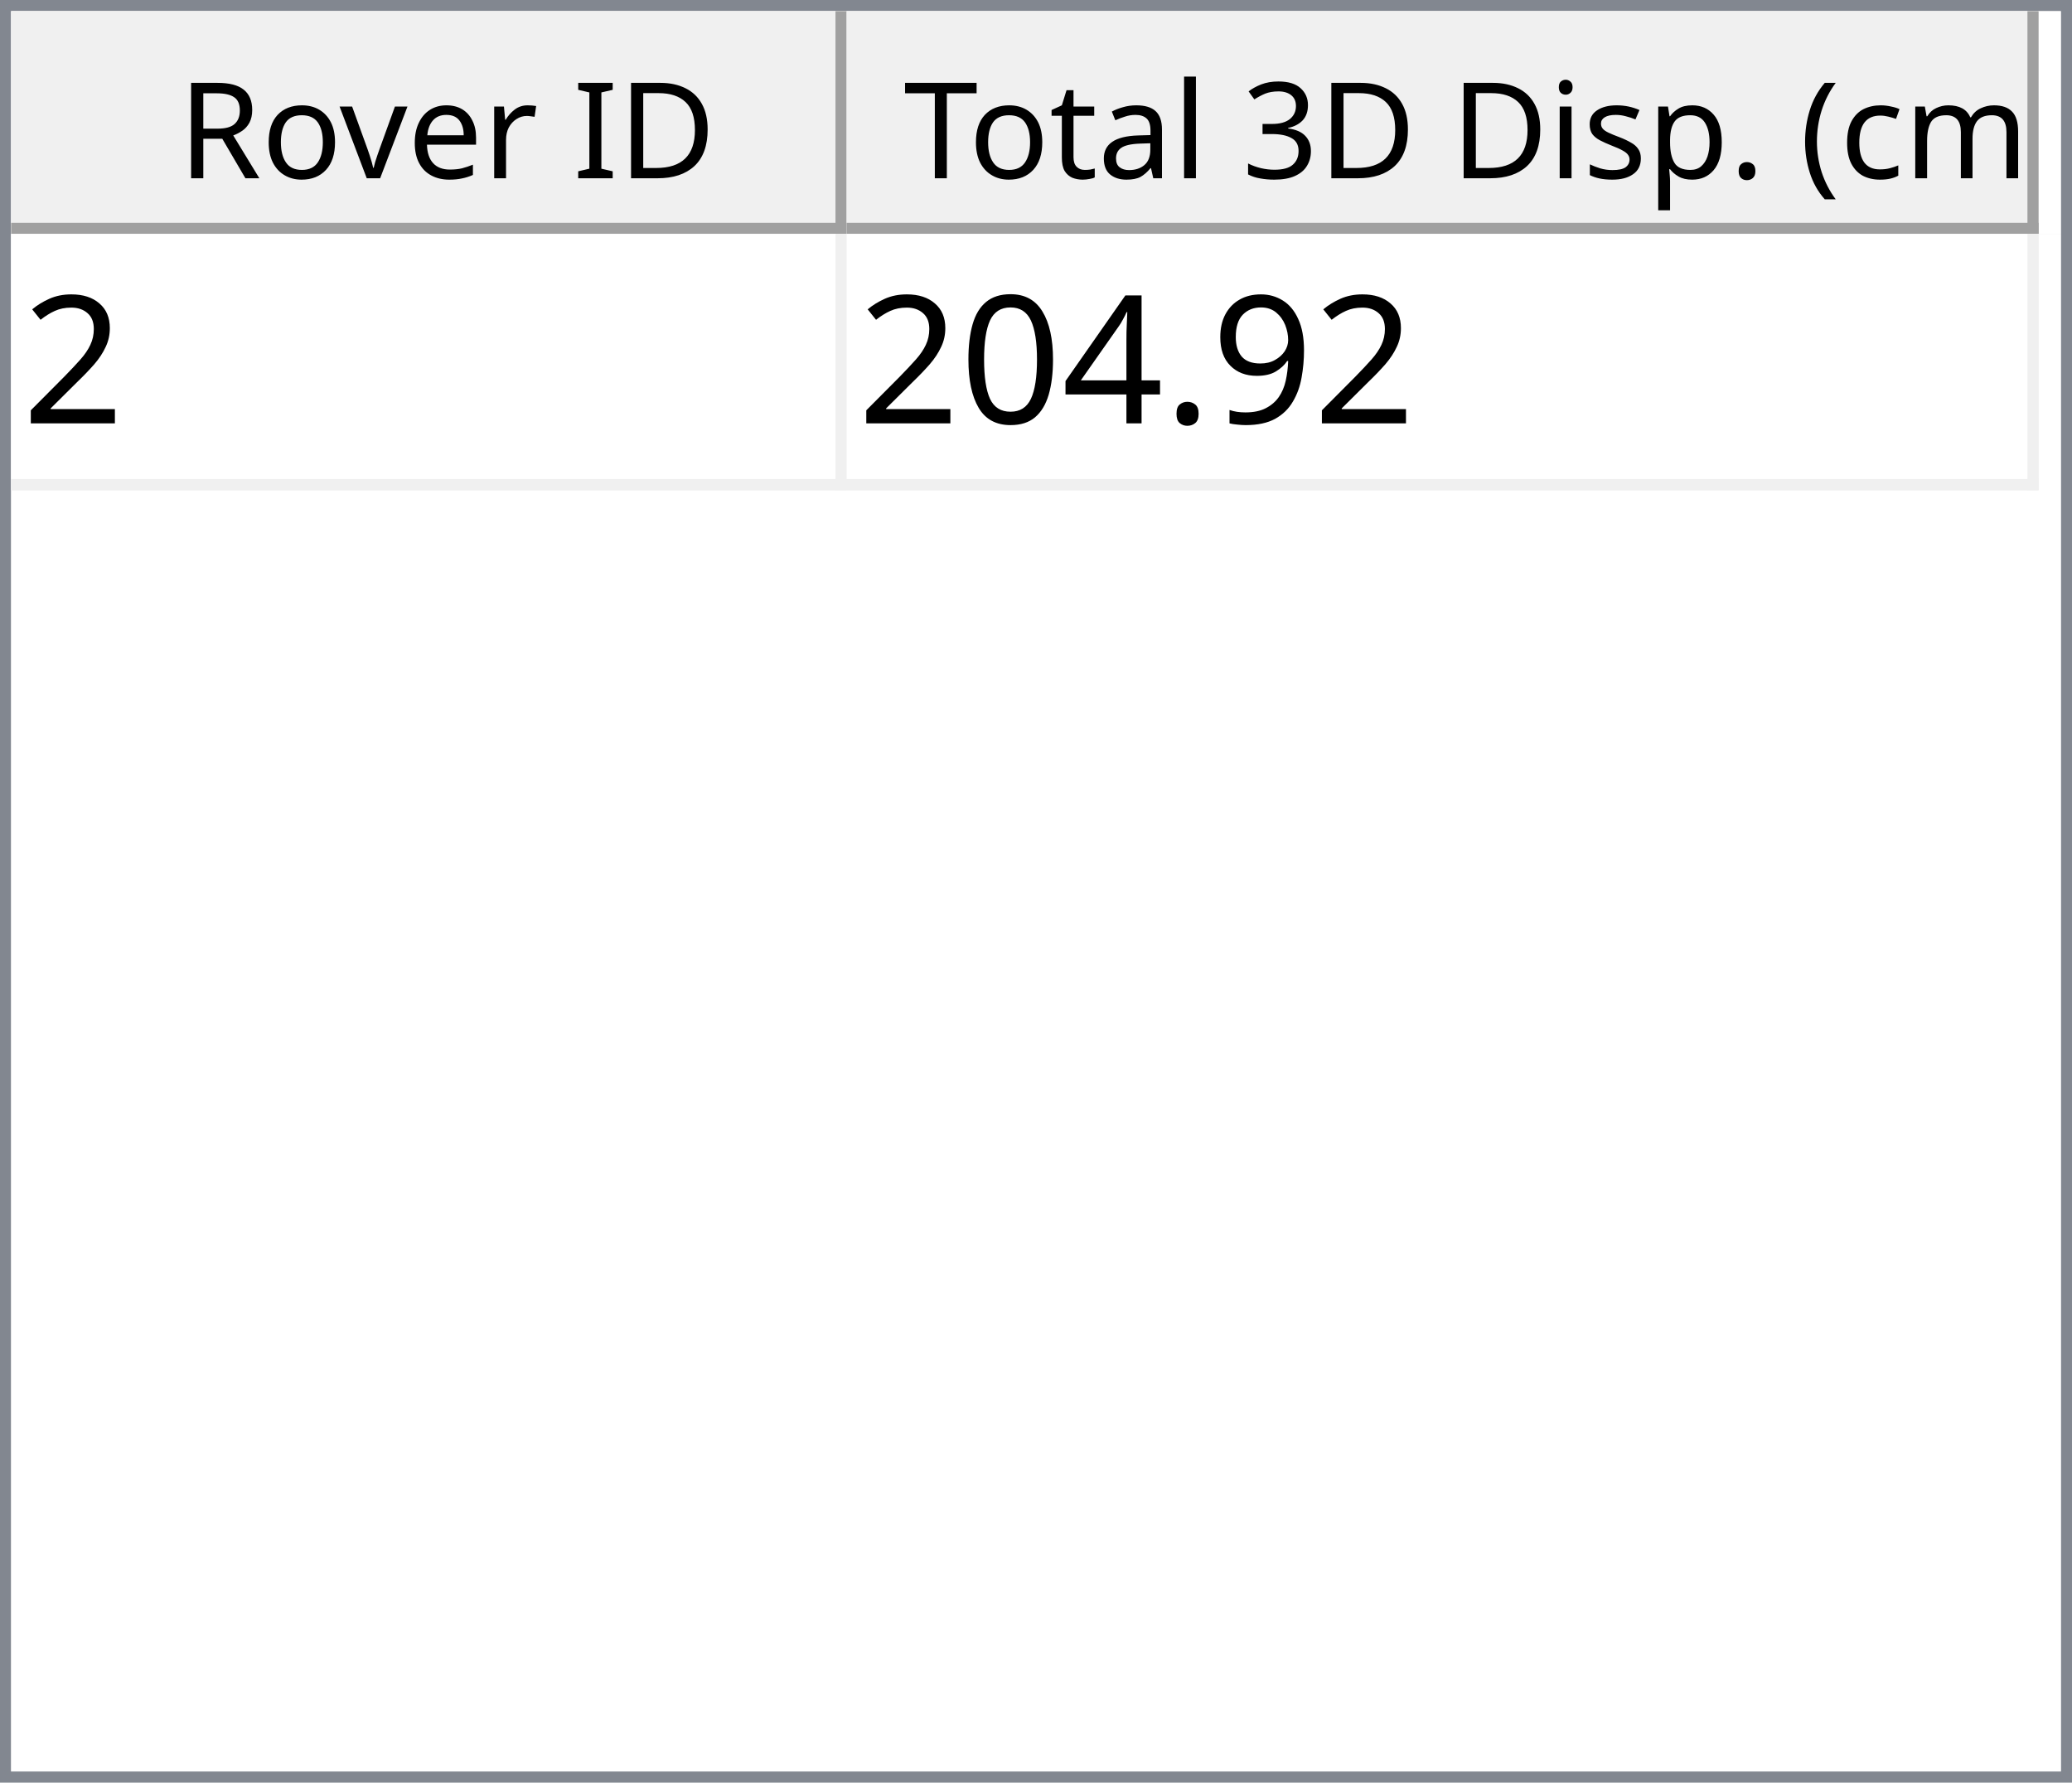
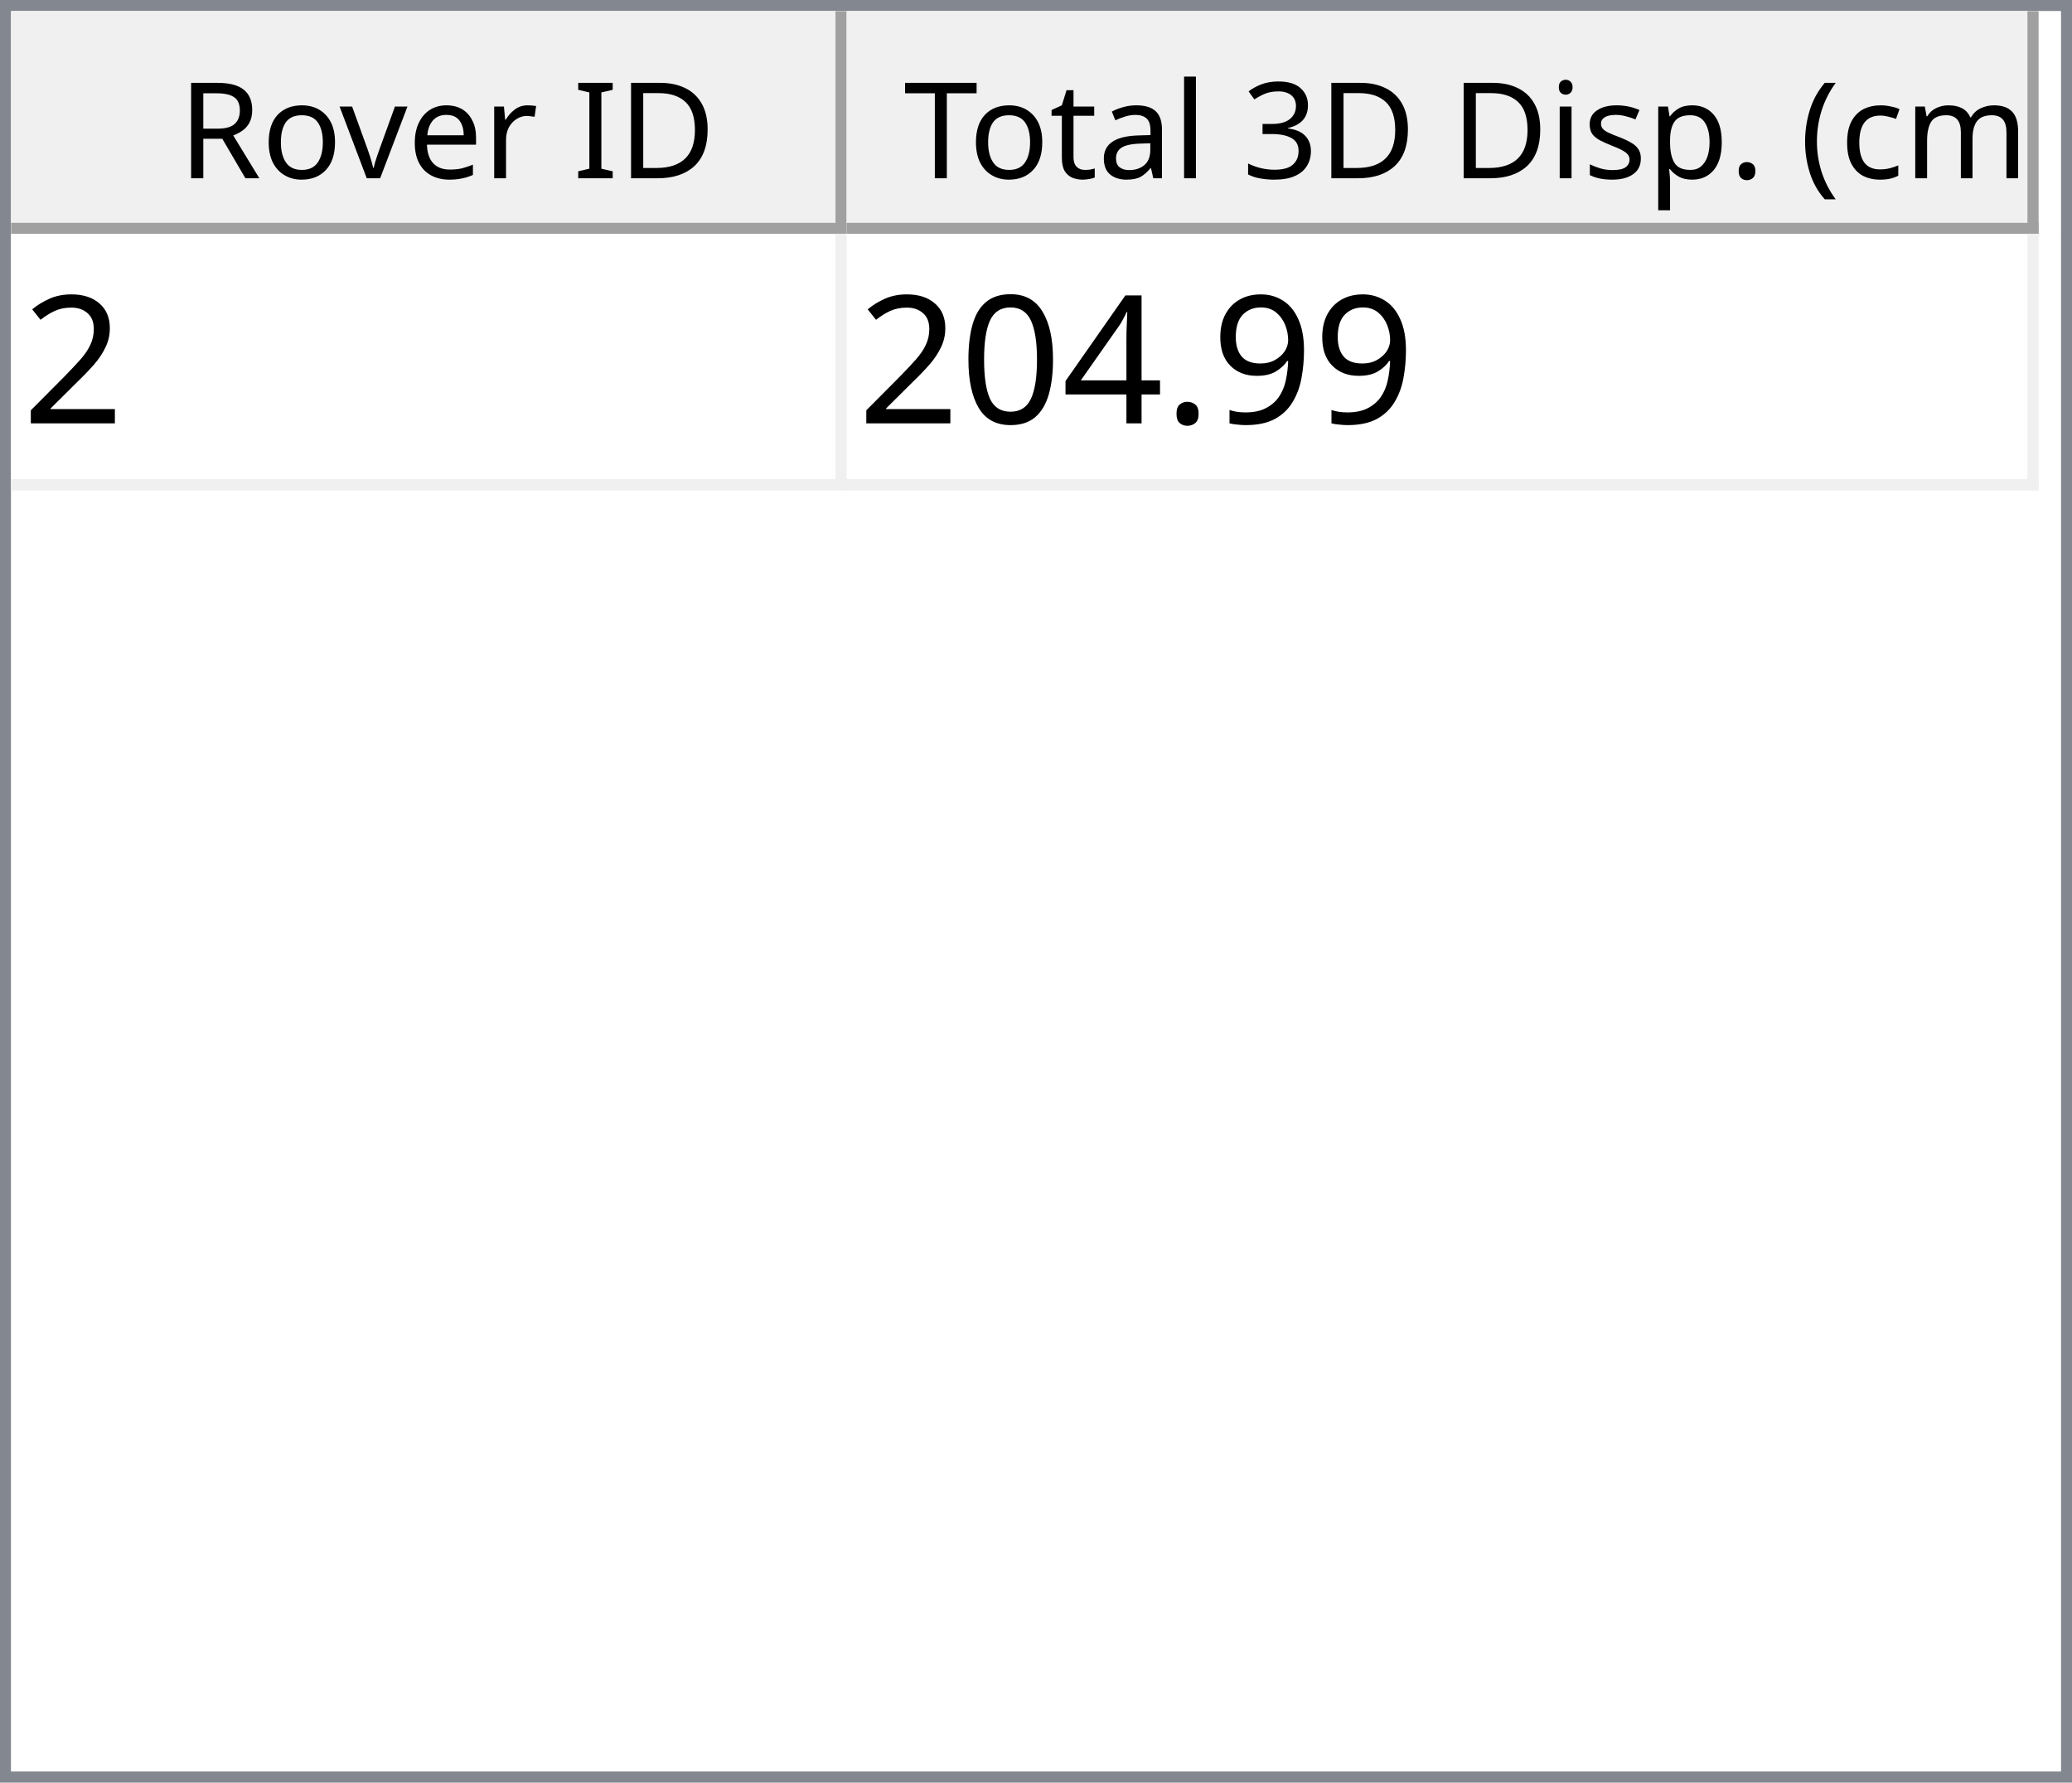
<svg xmlns="http://www.w3.org/2000/svg" style="fill-opacity:1; color-rendering:auto; color-interpolation:auto; text-rendering:auto; stroke:black; stroke-linecap:square; stroke-miterlimit:10; shape-rendering:auto; stroke-opacity:1; fill:black; stroke-dasharray:none; font-weight:normal; stroke-width:1; font-family:'Dialog'; font-style:normal; stroke-linejoin:miter; font-size:12px; stroke-dashoffset:0; image-rendering:auto;" width="186" height="160">
  <defs id="genericDefs" />
  <g>
    <defs id="defs1">
      <clipPath clipPathUnits="userSpaceOnUse" id="clipPath1">
        <path d="M0 0 L186 0 L186 160 L0 160 L0 0 Z" />
      </clipPath>
      <clipPath clipPathUnits="userSpaceOnUse" id="clipPath2">
        <path d="M0 0 L0 160 L186 160 L186 0 Z" />
      </clipPath>
      <clipPath clipPathUnits="userSpaceOnUse" id="clipPath3">
        <path d="M0 0 L0 20 L184 20 L184 0 Z" />
      </clipPath>
      <clipPath clipPathUnits="userSpaceOnUse" id="clipPath4">
        <path d="M0 0 L0 20 L75 20 L75 0 Z" />
      </clipPath>
      <clipPath clipPathUnits="userSpaceOnUse" id="clipPath5">
        <path d="M1 1 L1 19 L74 19 L74 1 Z" />
      </clipPath>
      <clipPath clipPathUnits="userSpaceOnUse" id="clipPath6">
        <path d="M0 0 L0 18 L73 18 L73 0 Z" />
      </clipPath>
      <clipPath clipPathUnits="userSpaceOnUse" id="clipPath7">
        <path d="M-0.5 -0.5 L-0.5 19.5 L74.5 19.5 L74.5 -0.5 Z" />
      </clipPath>
      <clipPath clipPathUnits="userSpaceOnUse" id="clipPath8">
        <path d="M0 0 L0 20 L107 20 L107 0 Z" />
      </clipPath>
      <clipPath clipPathUnits="userSpaceOnUse" id="clipPath9">
        <path d="M1 1 L1 19 L106 19 L106 1 Z" />
      </clipPath>
      <clipPath clipPathUnits="userSpaceOnUse" id="clipPath10">
        <path d="M0 0 L0 18 L105 18 L105 0 Z" />
      </clipPath>
      <clipPath clipPathUnits="userSpaceOnUse" id="clipPath11">
        <path d="M-0.5 -0.5 L-0.5 19.5 L106.5 19.5 L106.5 -0.5 Z" />
      </clipPath>
      <clipPath clipPathUnits="userSpaceOnUse" id="clipPath12">
        <path d="M0 0 L0 138 L184 138 L184 0 Z" />
      </clipPath>
      <clipPath clipPathUnits="userSpaceOnUse" id="clipPath13">
        <path d="M0 0 L0 23 L182 23 L182 0 Z" />
      </clipPath>
      <clipPath clipPathUnits="userSpaceOnUse" id="clipPath14">
        <path d="M-0.5 -0.5 L-0.5 22.5 L181.5 22.5 L181.5 -0.5 Z" />
      </clipPath>
      <clipPath clipPathUnits="userSpaceOnUse" id="clipPath15">
        <path d="M0 0 L0 22 L74 22 L74 0 Z" />
      </clipPath>
      <clipPath clipPathUnits="userSpaceOnUse" id="clipPath16">
        <path d="M0 0 L0 22 L106 22 L106 0 Z" />
      </clipPath>
      <font horiz-adv-x="64.551" id="font1">
        <font-face ascent="107.91" descent="25.098" units-per-em="100" style="font-style:normal; font-family:Segoe UI; font-weight:normal;" />
        <missing-glyph horiz-adv-x="64.551" d="M8.109 0 L8.109 68.266 L56.453 68.266 L56.453 0 L8.109 0 ZM15.328 7.234 L49.219 7.234 L49.219 61.031 L15.328 61.031 L15.328 7.234 Z" />
        <glyph unicode="D" horiz-adv-x="70.117" d="M9.188 0 L9.188 70.016 L28.516 70.016 Q65.531 70.016 65.531 35.891 Q65.531 19.672 55.25 9.836 Q44.969 0 27.734 0 L9.188 0 ZM17.391 62.594 L17.391 7.422 L27.828 7.422 Q41.609 7.422 49.273 14.797 Q56.938 22.172 56.938 35.688 Q56.938 62.594 28.328 62.594 L17.391 62.594 Z" />
        <glyph unicode="I" horiz-adv-x="26.611" d="M17.391 0 L9.188 0 L9.188 70.016 L17.391 70.016 L17.391 0 Z" />
        <glyph unicode=" " horiz-adv-x="27.393" d="" />
        <glyph unicode="r" horiz-adv-x="34.766" d="M34.188 41.891 Q32.078 43.5 28.125 43.5 Q23 43.5 19.555 38.672 Q16.109 33.844 16.109 25.484 L16.109 0 L8.109 0 L8.109 50 L16.109 50 L16.109 39.703 L16.312 39.703 Q18.016 44.969 21.531 47.922 Q25.047 50.875 29.391 50.875 Q32.516 50.875 34.188 50.203 L34.188 41.891 Z" />
        <glyph unicode="e" horiz-adv-x="52.295" d="M48.297 23 L12.984 23 Q13.188 14.656 17.484 10.109 Q21.781 5.562 29.297 5.562 Q37.75 5.562 44.828 11.141 L44.828 3.609 Q38.234 -1.172 27.391 -1.172 Q16.797 -1.172 10.742 5.641 Q4.688 12.453 4.688 24.812 Q4.688 36.469 11.305 43.82 Q17.922 51.172 27.734 51.172 Q37.547 51.172 42.922 44.828 Q48.297 38.484 48.297 27.203 L48.297 23 ZM40.094 29.781 Q40.047 36.719 36.75 40.578 Q33.453 44.438 27.594 44.438 Q21.922 44.438 17.969 40.383 Q14.016 36.328 13.094 29.781 L40.094 29.781 Z" />
        <glyph unicode="v" horiz-adv-x="47.9" d="M47.406 50 L27.484 0 L19.625 0 L0.688 50 L9.469 50 L22.172 13.672 Q23.578 9.672 23.922 6.688 L24.125 6.688 Q24.609 10.453 25.688 13.484 L38.969 50 L47.406 50 Z" />
        <glyph unicode="o" horiz-adv-x="58.594" d="M29 -1.172 Q17.922 -1.172 11.305 5.836 Q4.688 12.844 4.688 24.422 Q4.688 37.016 11.57 44.094 Q18.453 51.172 30.172 51.172 Q41.359 51.172 47.633 44.289 Q53.906 37.406 53.906 25.203 Q53.906 13.234 47.141 6.031 Q40.375 -1.172 29 -1.172 ZM29.594 44.438 Q21.875 44.438 17.383 39.188 Q12.891 33.938 12.891 24.703 Q12.891 15.828 17.43 10.695 Q21.969 5.562 29.594 5.562 Q37.359 5.562 41.531 10.594 Q45.703 15.625 45.703 24.906 Q45.703 34.281 41.531 39.359 Q37.359 44.438 29.594 44.438 Z" />
        <glyph unicode="R" horiz-adv-x="59.814" d="M59.375 0 L49.609 0 L37.891 19.625 Q36.281 22.359 34.766 24.289 Q33.25 26.219 31.664 27.438 Q30.078 28.656 28.25 29.219 Q26.422 29.781 24.125 29.781 L17.391 29.781 L17.391 0 L9.188 0 L9.188 70.016 L30.078 70.016 Q34.672 70.016 38.555 68.867 Q42.438 67.719 45.289 65.375 Q48.141 63.031 49.758 59.547 Q51.375 56.062 51.375 51.375 Q51.375 47.703 50.273 44.656 Q49.172 41.609 47.148 39.211 Q45.125 36.812 42.266 35.133 Q39.406 33.453 35.844 32.516 L35.844 32.328 Q37.594 31.547 38.891 30.547 Q40.188 29.547 41.359 28.18 Q42.531 26.812 43.68 25.078 Q44.828 23.344 46.234 21.047 L59.375 0 ZM17.391 62.594 L17.391 37.203 L28.516 37.203 Q31.594 37.203 34.203 38.133 Q36.812 39.062 38.719 40.797 Q40.625 42.531 41.703 45.047 Q42.781 47.562 42.781 50.688 Q42.781 56.297 39.141 59.445 Q35.5 62.594 28.609 62.594 L17.391 62.594 Z" />
        <glyph unicode=")" horiz-adv-x="30.176" d="M8.297 -15.922 L1.172 -15.922 Q16.406 2.344 16.406 26.812 Q16.406 51.469 1.078 70.016 L8.297 70.016 Q23.531 52.156 23.531 26.703 Q23.531 1.375 8.297 -15.922 Z" />
        <glyph unicode="m" horiz-adv-x="86.133" d="M79.109 0 L71.094 0 L71.094 28.719 Q71.094 37.016 68.531 40.727 Q65.969 44.438 59.906 44.438 Q54.781 44.438 51.195 39.75 Q47.609 35.062 47.609 28.516 L47.609 0 L39.594 0 L39.594 29.688 Q39.594 44.438 28.219 44.438 Q22.953 44.438 19.531 40.016 Q16.109 35.594 16.109 28.516 L16.109 0 L8.109 0 L8.109 50 L16.109 50 L16.109 42.094 L16.312 42.094 Q21.625 51.172 31.844 51.172 Q36.969 51.172 40.773 48.312 Q44.578 45.453 46 40.828 Q51.562 51.172 62.594 51.172 Q79.109 51.172 79.109 30.812 L79.109 0 Z" />
        <glyph unicode="c" horiz-adv-x="46.191" d="M42.188 2.297 Q36.422 -1.172 28.516 -1.172 Q17.828 -1.172 11.258 5.789 Q4.688 12.75 4.688 23.828 Q4.688 36.188 11.766 43.68 Q18.844 51.172 30.672 51.172 Q37.25 51.172 42.281 48.734 L42.281 40.531 Q36.719 44.438 30.375 44.438 Q22.703 44.438 17.797 38.945 Q12.891 33.453 12.891 24.516 Q12.891 15.719 17.508 10.641 Q22.125 5.562 29.891 5.562 Q36.422 5.562 42.188 9.906 L42.188 2.297 Z" />
        <glyph unicode="(" horiz-adv-x="30.176" d="M29.109 -15.922 L21.969 -15.922 Q6.844 1.375 6.844 26.703 Q6.844 52.156 21.969 70.016 L29.203 70.016 Q13.875 51.469 13.875 26.812 Q13.875 2.344 29.109 -15.922 Z" />
        <glyph unicode="." horiz-adv-x="21.68" d="M10.891 -1.078 Q8.641 -1.078 7.055 0.539 Q5.469 2.156 5.469 4.391 Q5.469 6.641 7.055 8.273 Q8.641 9.906 10.891 9.906 Q13.188 9.906 14.797 8.273 Q16.406 6.641 16.406 4.391 Q16.406 2.156 14.797 0.539 Q13.188 -1.078 10.891 -1.078 Z" />
        <glyph unicode="p" horiz-adv-x="58.789" d="M16.312 7.234 L16.109 7.234 L16.109 -23 L8.109 -23 L8.109 50 L16.109 50 L16.109 41.219 L16.312 41.219 Q22.219 51.172 33.594 51.172 Q43.266 51.172 48.688 44.461 Q54.109 37.75 54.109 26.469 Q54.109 13.922 48 6.375 Q41.891 -1.172 31.297 -1.172 Q21.578 -1.172 16.312 7.234 ZM16.109 27.391 L16.109 20.406 Q16.109 14.203 20.141 9.883 Q24.172 5.562 30.375 5.562 Q37.641 5.562 41.773 11.133 Q45.906 16.703 45.906 26.609 Q45.906 34.969 42.047 39.703 Q38.188 44.438 31.594 44.438 Q24.609 44.438 20.359 39.578 Q16.109 34.719 16.109 27.391 Z" />
        <glyph unicode="s" horiz-adv-x="42.432" d="M5.078 1.812 L5.078 10.406 Q11.625 5.562 19.484 5.562 Q30.031 5.562 30.031 12.594 Q30.031 14.594 29.125 15.992 Q28.219 17.391 26.68 18.461 Q25.141 19.531 23.07 20.383 Q21 21.234 18.609 22.172 Q15.281 23.484 12.766 24.828 Q10.25 26.172 8.57 27.859 Q6.891 29.547 6.031 31.695 Q5.172 33.844 5.172 36.719 Q5.172 40.234 6.789 42.945 Q8.406 45.656 11.086 47.484 Q13.766 49.312 17.211 50.242 Q20.656 51.172 24.312 51.172 Q30.812 51.172 35.938 48.922 L35.938 40.828 Q30.422 44.438 23.25 44.438 Q21 44.438 19.195 43.922 Q17.391 43.406 16.094 42.477 Q14.797 41.547 14.086 40.258 Q13.375 38.969 13.375 37.406 Q13.375 35.453 14.086 34.133 Q14.797 32.812 16.164 31.789 Q17.531 30.766 19.484 29.938 Q21.438 29.109 23.922 28.125 Q27.25 26.859 29.883 25.516 Q32.516 24.172 34.375 22.484 Q36.234 20.797 37.234 18.602 Q38.234 16.406 38.234 13.375 Q38.234 9.672 36.602 6.938 Q34.969 4.203 32.234 2.398 Q29.5 0.594 25.93 -0.289 Q22.359 -1.172 18.453 -1.172 Q10.75 -1.172 5.078 1.812 Z" />
        <glyph unicode="i" horiz-adv-x="24.219" d="M12.203 62.703 Q10.062 62.703 8.547 64.164 Q7.031 65.625 7.031 67.875 Q7.031 70.125 8.547 71.609 Q10.062 73.094 12.203 73.094 Q14.406 73.094 15.945 71.609 Q17.484 70.125 17.484 67.875 Q17.484 65.719 15.945 64.211 Q14.406 62.703 12.203 62.703 ZM16.109 0 L8.109 0 L8.109 50 L16.109 50 L16.109 0 Z" />
        <glyph unicode="3" horiz-adv-x="53.906" d="M46.531 19.828 Q46.531 15.094 44.75 11.211 Q42.969 7.328 39.719 4.57 Q36.469 1.812 31.93 0.297 Q27.391 -1.219 21.922 -1.219 Q11.922 -1.219 6 2.594 L6 11.188 Q13.094 5.609 22.219 5.609 Q25.875 5.609 28.828 6.539 Q31.781 7.469 33.906 9.227 Q36.031 10.984 37.18 13.477 Q38.328 15.969 38.328 19.094 Q38.328 32.812 18.797 32.812 L12.984 32.812 L12.984 39.594 L18.5 39.594 Q35.797 39.594 35.797 52.484 Q35.797 64.406 22.609 64.406 Q15.188 64.406 8.688 59.422 L8.688 67.188 Q15.375 71.188 24.609 71.188 Q29 71.188 32.57 69.969 Q36.141 68.75 38.68 66.555 Q41.219 64.359 42.609 61.281 Q44 58.203 44 54.5 Q44 40.672 30.031 36.719 L30.031 36.531 Q33.594 36.141 36.625 34.797 Q39.656 33.453 41.852 31.305 Q44.047 29.156 45.289 26.25 Q46.531 23.344 46.531 19.828 Z" />
        <glyph unicode="l" horiz-adv-x="24.219" d="M16.109 0 L8.109 0 L8.109 74.031 L16.109 74.031 L16.109 0 Z" />
        <glyph unicode="a" horiz-adv-x="50.879" d="M43.891 0 L35.891 0 L35.891 7.812 L35.688 7.812 Q30.469 -1.172 20.312 -1.172 Q12.844 -1.172 8.617 2.781 Q4.391 6.734 4.391 13.281 Q4.391 27.297 20.906 29.594 L35.891 31.688 Q35.891 44.438 25.594 44.438 Q16.547 44.438 9.281 38.281 L9.281 46.484 Q16.656 51.172 26.266 51.172 Q43.891 51.172 43.891 32.516 L43.891 0 ZM35.891 25.297 L23.828 23.641 Q18.266 22.859 15.43 20.875 Q12.594 18.891 12.594 13.875 Q12.594 10.203 15.211 7.883 Q17.828 5.562 22.172 5.562 Q28.125 5.562 32.008 9.742 Q35.891 13.922 35.891 20.312 L35.891 25.297 Z" />
        <glyph unicode="t" horiz-adv-x="33.887" d="M31.297 0.484 Q28.469 -1.078 23.828 -1.078 Q10.688 -1.078 10.688 13.578 L10.688 43.172 L2.094 43.172 L2.094 50 L10.688 50 L10.688 62.203 L18.703 64.797 L18.703 50 L31.297 50 L31.297 43.172 L18.703 43.172 L18.703 14.984 Q18.703 9.969 20.414 7.82 Q22.125 5.672 26.078 5.672 Q29.109 5.672 31.297 7.328 L31.297 0.484 Z" />
        <glyph unicode="T" horiz-adv-x="52.393" d="M50.594 62.594 L30.375 62.594 L30.375 0 L22.172 0 L22.172 62.594 L2 62.594 L2 70.016 L50.594 70.016 L50.594 62.594 Z" />
      </font>
      <font horiz-adv-x="75.0" id="font2">
        <font-face ascent="100.537" descent="21.973" units-per-em="100" style="font-style:normal; font-family:sans-serif; font-weight:normal;" />
        <missing-glyph horiz-adv-x="75.0" d="M12.5 0 L12.5 62.5 L62.5 62.5 L62.5 0 L12.5 0 ZM14.062 1.562 L60.938 1.562 L60.938 60.938 L14.062 60.938 L14.062 1.562 Z" />
        <glyph unicode="2" horiz-adv-x="55.615" d="M50.344 8.453 L50.344 0 L3.031 0 Q2.938 3.172 4.047 6.109 Q5.859 10.938 9.836 15.625 Q13.812 20.312 21.344 26.469 Q33.016 36.031 37.117 41.625 Q41.219 47.219 41.219 52.203 Q41.219 57.422 37.477 61.008 Q33.734 64.594 27.734 64.594 Q21.391 64.594 17.578 60.789 Q13.766 56.984 13.719 50.25 L4.688 51.172 Q5.609 61.281 11.664 66.578 Q17.719 71.875 27.938 71.875 Q38.234 71.875 44.242 66.164 Q50.25 60.453 50.25 52 Q50.25 47.703 48.492 43.555 Q46.734 39.406 42.656 34.812 Q38.578 30.219 29.109 22.219 Q21.188 15.578 18.945 13.211 Q16.703 10.844 15.234 8.453 L50.344 8.453 Z" />
        <glyph unicode="9" horiz-adv-x="55.615" d="M5.469 16.547 L13.922 17.328 Q14.984 11.375 18.016 8.688 Q21.047 6 25.781 6 Q29.828 6 32.883 7.859 Q35.938 9.719 37.891 12.82 Q39.844 15.922 41.164 21.195 Q42.484 26.469 42.484 31.938 Q42.484 32.516 42.438 33.688 Q39.797 29.5 35.234 26.883 Q30.672 24.266 25.344 24.266 Q16.453 24.266 10.305 30.711 Q4.156 37.156 4.156 47.703 Q4.156 58.594 10.578 65.234 Q17 71.875 26.656 71.875 Q33.641 71.875 39.43 68.117 Q45.219 64.359 48.219 57.398 Q51.219 50.438 51.219 37.25 Q51.219 23.531 48.242 15.406 Q45.266 7.281 39.383 3.031 Q33.5 -1.219 25.594 -1.219 Q17.188 -1.219 11.867 3.445 Q6.547 8.109 5.469 16.547 ZM41.453 48.141 Q41.453 55.719 37.43 60.156 Q33.406 64.594 27.734 64.594 Q21.875 64.594 17.531 59.812 Q13.188 55.031 13.188 47.406 Q13.188 40.578 17.312 36.305 Q21.438 32.031 27.484 32.031 Q33.594 32.031 37.523 36.305 Q41.453 40.578 41.453 48.141 Z" />
        <glyph unicode="." horiz-adv-x="27.783" d="M9.078 0 L9.078 10.016 L19.094 10.016 L19.094 0 L9.078 0 Z" />
        <glyph unicode="4" horiz-adv-x="55.615" d="M32.328 0 L32.328 17.141 L1.266 17.141 L1.266 25.203 L33.938 71.578 L41.109 71.578 L41.109 25.203 L50.781 25.203 L50.781 17.141 L41.109 17.141 L41.109 0 L32.328 0 ZM32.328 25.203 L32.328 57.469 L9.906 25.203 L32.328 25.203 Z" />
        <glyph unicode="0" horiz-adv-x="55.615" d="M4.156 35.297 Q4.156 48 6.766 55.742 Q9.375 63.484 14.523 67.68 Q19.672 71.875 27.484 71.875 Q33.25 71.875 37.594 69.555 Q41.938 67.234 44.773 62.867 Q47.609 58.5 49.219 52.227 Q50.828 45.953 50.828 35.297 Q50.828 22.703 48.242 14.969 Q45.656 7.234 40.508 3.008 Q35.359 -1.219 27.484 -1.219 Q17.141 -1.219 11.234 6.203 Q4.156 15.141 4.156 35.297 ZM13.188 35.297 Q13.188 17.672 17.312 11.836 Q21.438 6 27.484 6 Q33.547 6 37.672 11.859 Q41.797 17.719 41.797 35.297 Q41.797 52.984 37.672 58.789 Q33.547 64.594 27.391 64.594 Q21.344 64.594 17.719 59.469 Q13.188 52.938 13.188 35.297 Z" />
      </font>
    </defs>
    <g style="fill:white; stroke:white;">
      <rect x="0" y="0" width="186" style="clip-path:url(#clipPath1); stroke:none;" height="160" />
    </g>
    <g style="fill:white; text-rendering:optimizeSpeed; color-rendering:optimizeSpeed; image-rendering:optimizeSpeed; shape-rendering:crispEdges; stroke:white; color-interpolation:sRGB;">
      <rect x="0" width="186" height="160" y="0" style="stroke:none;" />
      <path style="stroke:none;" d="M0 160 L186 160 L186 0 L0 0 Z" />
    </g>
    <g style="fill:rgb(240,240,240); font-family:'Segoe UI'; stroke:rgb(240,240,240);">
      <rect x="0" y="0" width="186" style="clip-path:url(#clipPath2); stroke:none;" height="160" />
    </g>
    <g style="fill:rgb(130,135,144); font-family:'Segoe UI'; stroke:rgb(130,135,144);">
      <path d="M0 0 L186 0 L186 160 L0 160 L0 0 ZM1 1 L185 1 L185 159 L1 159 L1 1 Z" style="fill-rule:evenodd; clip-path:url(#clipPath2); stroke:none;" />
    </g>
    <g style="fill:white; font-family:'Segoe UI'; stroke:white;" transform="translate(1,1)">
      <rect x="0" y="0" width="184" style="clip-path:url(#clipPath3); stroke:none;" height="20" />
    </g>
    <g style="fill:rgb(240,240,240); font-family:'Segoe UI'; stroke:rgb(240,240,240);" transform="translate(1,1)">
      <rect x="0" y="0" width="75" style="clip-path:url(#clipPath4); stroke:none;" height="20" />
    </g>
    <g style="font-family:'Segoe UI';" transform="translate(2,2)">
      <text x="14" xml:space="preserve" y="14" style="clip-path:url(#clipPath6); stroke:none;">Rover ID</text>
    </g>
    <g style="fill:rgb(160,160,160); font-family:'Segoe UI'; stroke:rgb(160,160,160); stroke-linejoin:bevel;" transform="translate(1.5,1.5)">
      <line x1="74" x2="74" y1="0" style="fill:none; clip-path:url(#clipPath7);" y2="19" />
    </g>
    <g style="fill:rgb(160,160,160); font-family:'Segoe UI'; stroke:rgb(160,160,160); stroke-linejoin:bevel;" transform="matrix(1,0,0,1,1,1) translate(0.5,0.5)">
      <line x1="0" x2="74" y1="19" style="fill:none; clip-path:url(#clipPath7);" y2="19" />
    </g>
    <g style="fill:rgb(240,240,240); font-family:'Segoe UI'; stroke:rgb(240,240,240);" transform="translate(76,1)">
      <rect x="0" y="0" width="107" style="clip-path:url(#clipPath8); stroke:none;" height="20" />
    </g>
    <g style="font-family:'Segoe UI';" transform="translate(77,2)">
      <text x="1" xml:space="preserve" y="14" style="clip-path:url(#clipPath10); stroke:none;"> Total 3D Disp. (cm)</text>
    </g>
    <g style="fill:rgb(160,160,160); font-family:'Segoe UI'; stroke:rgb(160,160,160); stroke-linejoin:bevel;" transform="translate(76.5,1.5)">
      <line x1="106" x2="106" y1="0" style="fill:none; clip-path:url(#clipPath11);" y2="19" />
    </g>
    <g style="fill:rgb(160,160,160); font-family:'Segoe UI'; stroke:rgb(160,160,160); stroke-linejoin:bevel;" transform="matrix(1,0,0,1,76,1) translate(0.5,0.5)">
      <line x1="0" x2="106" y1="19" style="fill:none; clip-path:url(#clipPath11);" y2="19" />
    </g>
    <g style="fill:white; font-family:'Segoe UI'; stroke:white;" transform="translate(1,21)">
      <rect x="0" y="0" width="184" style="clip-path:url(#clipPath12); stroke:none;" height="138" />
    </g>
    <g style="fill:rgb(240,240,240); font-size:16px; font-family:sans-serif; stroke:rgb(240,240,240);" transform="translate(1,21)">
      <rect x="0" y="0" width="182" style="clip-path:url(#clipPath13); stroke:none;" height="23" />
      <line transform="translate(0.5,0.5)" x1="0" x2="181" y1="22" style="clip-path:url(#clipPath14); fill:none; stroke-linejoin:bevel;" y2="22" />
    </g>
    <g transform="matrix(1,0,0,1,1,21) translate(0.5,0.5)" style="fill:rgb(240,240,240); font-size:16px; font-family:sans-serif; stroke:rgb(240,240,240); stroke-linejoin:bevel;">
      <line x1="74" x2="74" y1="0" style="fill:none; clip-path:url(#clipPath14);" y2="22" />
    </g>
    <g transform="matrix(1,0,0,1,1,21) translate(0.5,0.5)" style="fill:rgb(240,240,240); font-size:16px; font-family:sans-serif; stroke:rgb(240,240,240); stroke-linejoin:bevel;">
      <line x1="181" x2="181" y1="0" style="fill:none; clip-path:url(#clipPath14);" y2="22" />
    </g>
    <g style="fill:white; font-size:16px; font-family:sans-serif; stroke:white;" transform="matrix(1,0,0,1,1,21)">
      <rect x="0" y="0" width="74" style="clip-path:url(#clipPath15); stroke:none;" height="22" />
      <text x="1" y="17" style="fill:black; clip-path:url(#clipPath15); stroke:none;" xml:space="preserve">2</text>
    </g>
    <g style="fill:white; font-size:16px; font-family:sans-serif; stroke:white;" transform="matrix(1,0,0,1,1,21) translate(75,0)">
      <rect x="0" y="0" width="106" style="clip-path:url(#clipPath16); stroke:none;" height="22" />
-       <text x="1" y="17" style="fill:black; clip-path:url(#clipPath16); stroke:none;" xml:space="preserve">204.92</text>
+       <text x="1" y="17" style="fill:black; clip-path:url(#clipPath16); stroke:none;" xml:space="preserve">204.99</text>
    </g>
  </g>
</svg>
